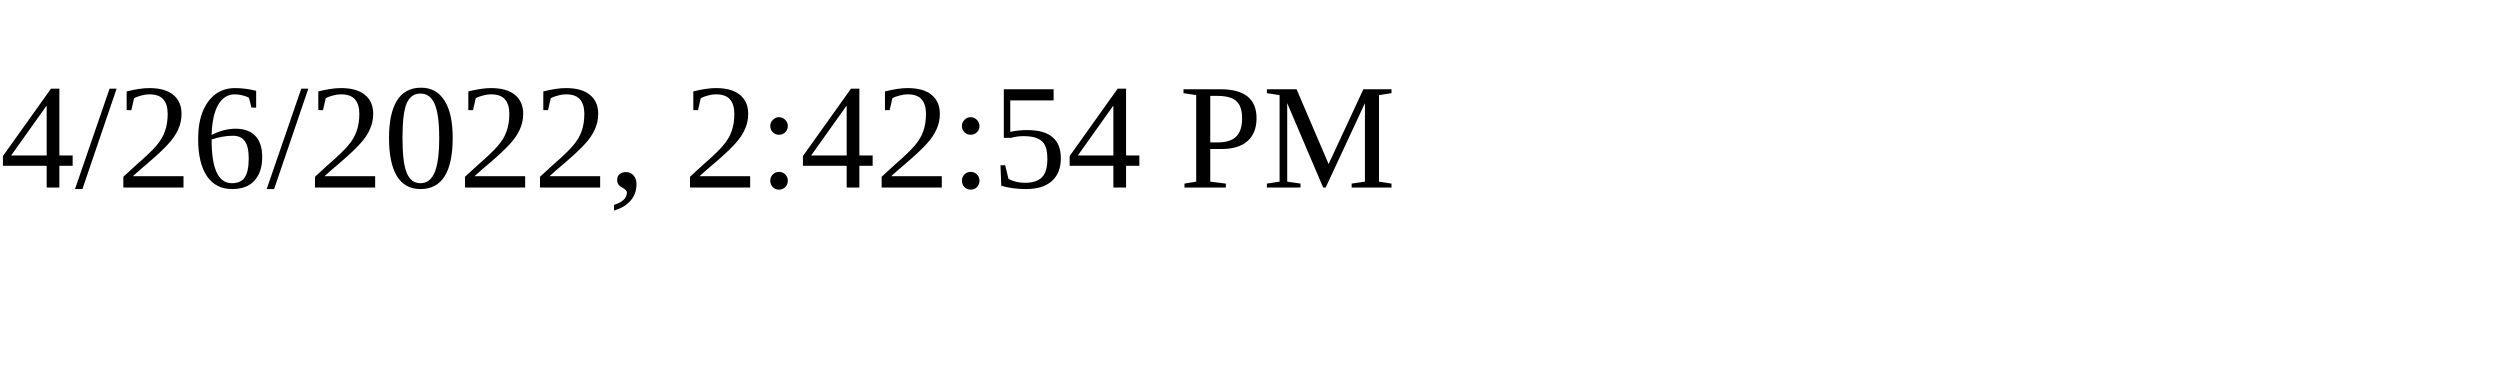
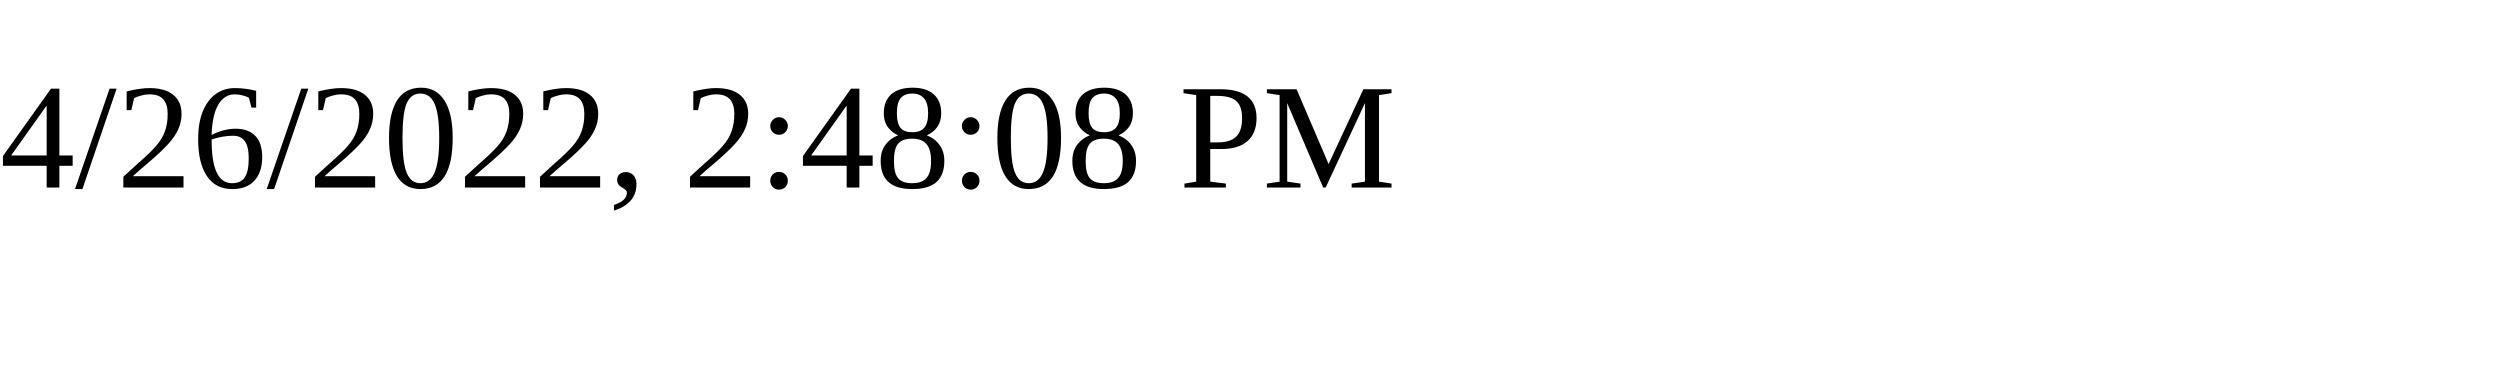
<svg xmlns="http://www.w3.org/2000/svg" height="30" width="200">
-   <text x="0" y="15">4/26/2022, 2:42:54 PM</text>
+   <text x="0" y="15">4/26/2022, 2:48:08 PM</text>
</svg>
